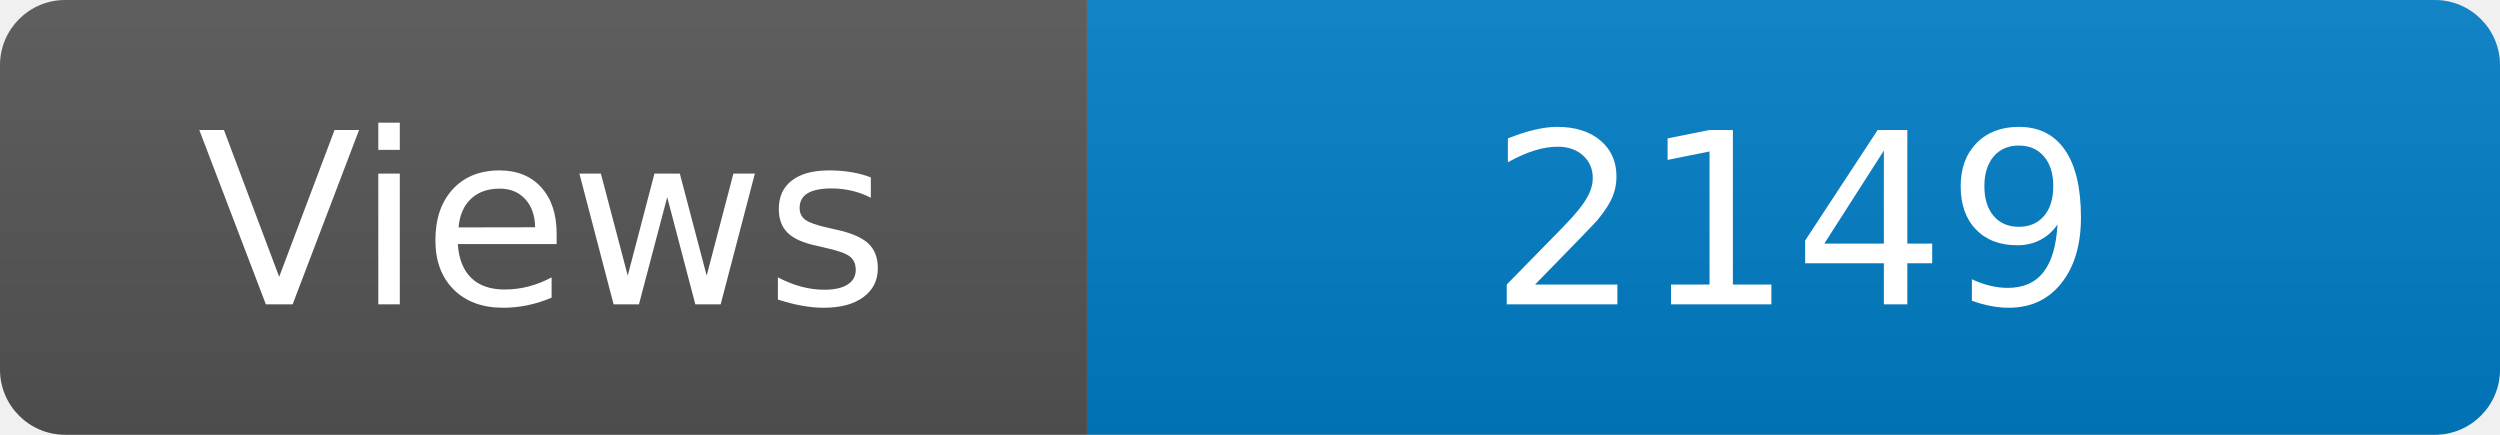
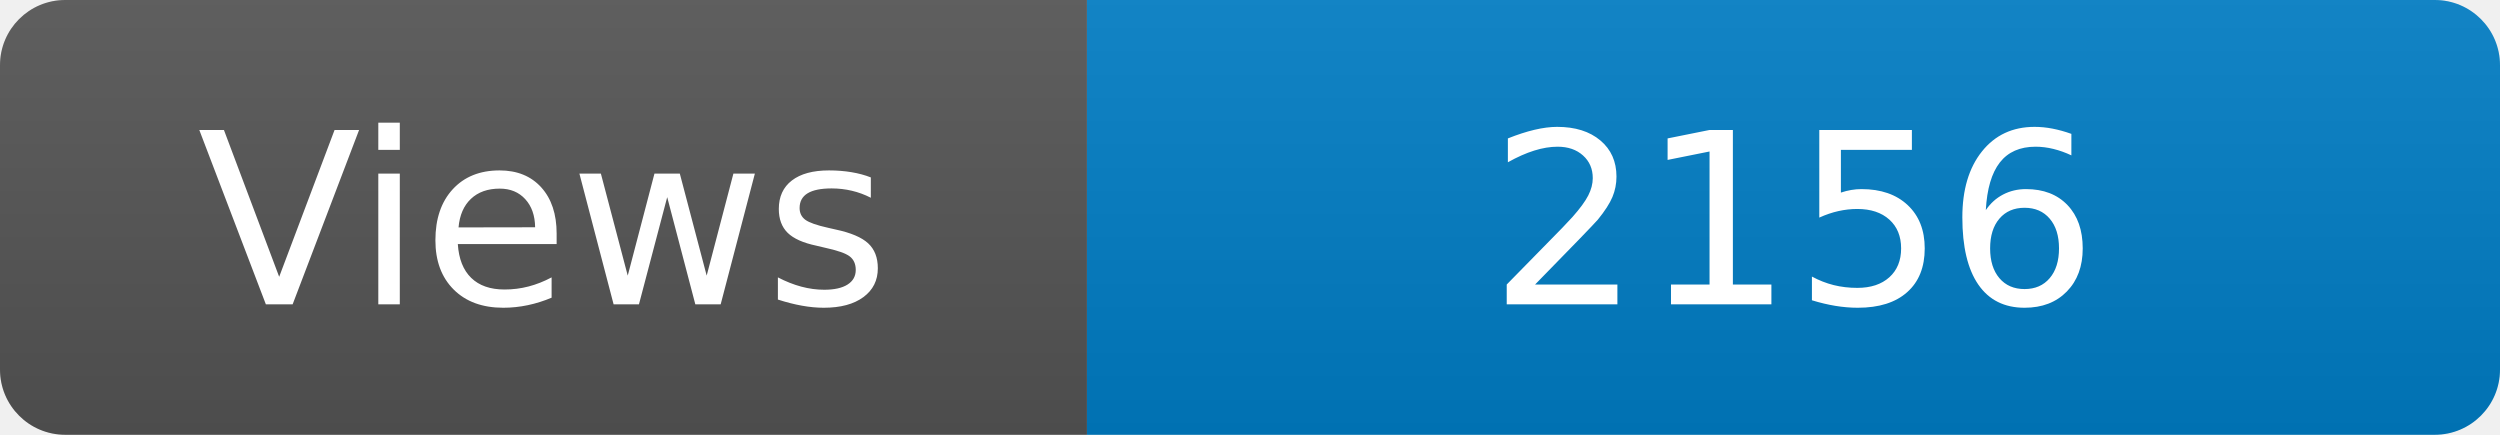
<svg xmlns="http://www.w3.org/2000/svg" width="115" height="20" role="img" aria-label="Maintained?: yes">
  <linearGradient id="s" x2="0" y2="100%">
    <stop offset="0" stop-color="#bbb" stop-opacity=".1" />
    <stop offset="1" stop-opacity=".1" />
  </linearGradient>
  <clipPath id="r">
    <rect width="115" height="20" rx="3" fill="#fff" />
  </clipPath>
  <g clip-path="url(#r)">
    <rect width="50" height="20" fill="#555" />
    <rect x="50" width="160" height="20" fill="#007ec6" />
    <rect width="115" height="20" fill="url(#s)" />
  </g>
  <g fill="#fff" text-anchor="middle" font-family="Verdana,Geneva,DejaVu Sans,sans-serif" font-size="110">
    <text x="250" y="140" transform="scale(.1)" fill="#fff">Views</text>
-     <text x="825" y="140" transform="scale(.1)" fill="#fff">2149</text>
+     <text x="825" y="140" transform="scale(.1)" fill="#fff">2156</text>
  </g>
</svg>
